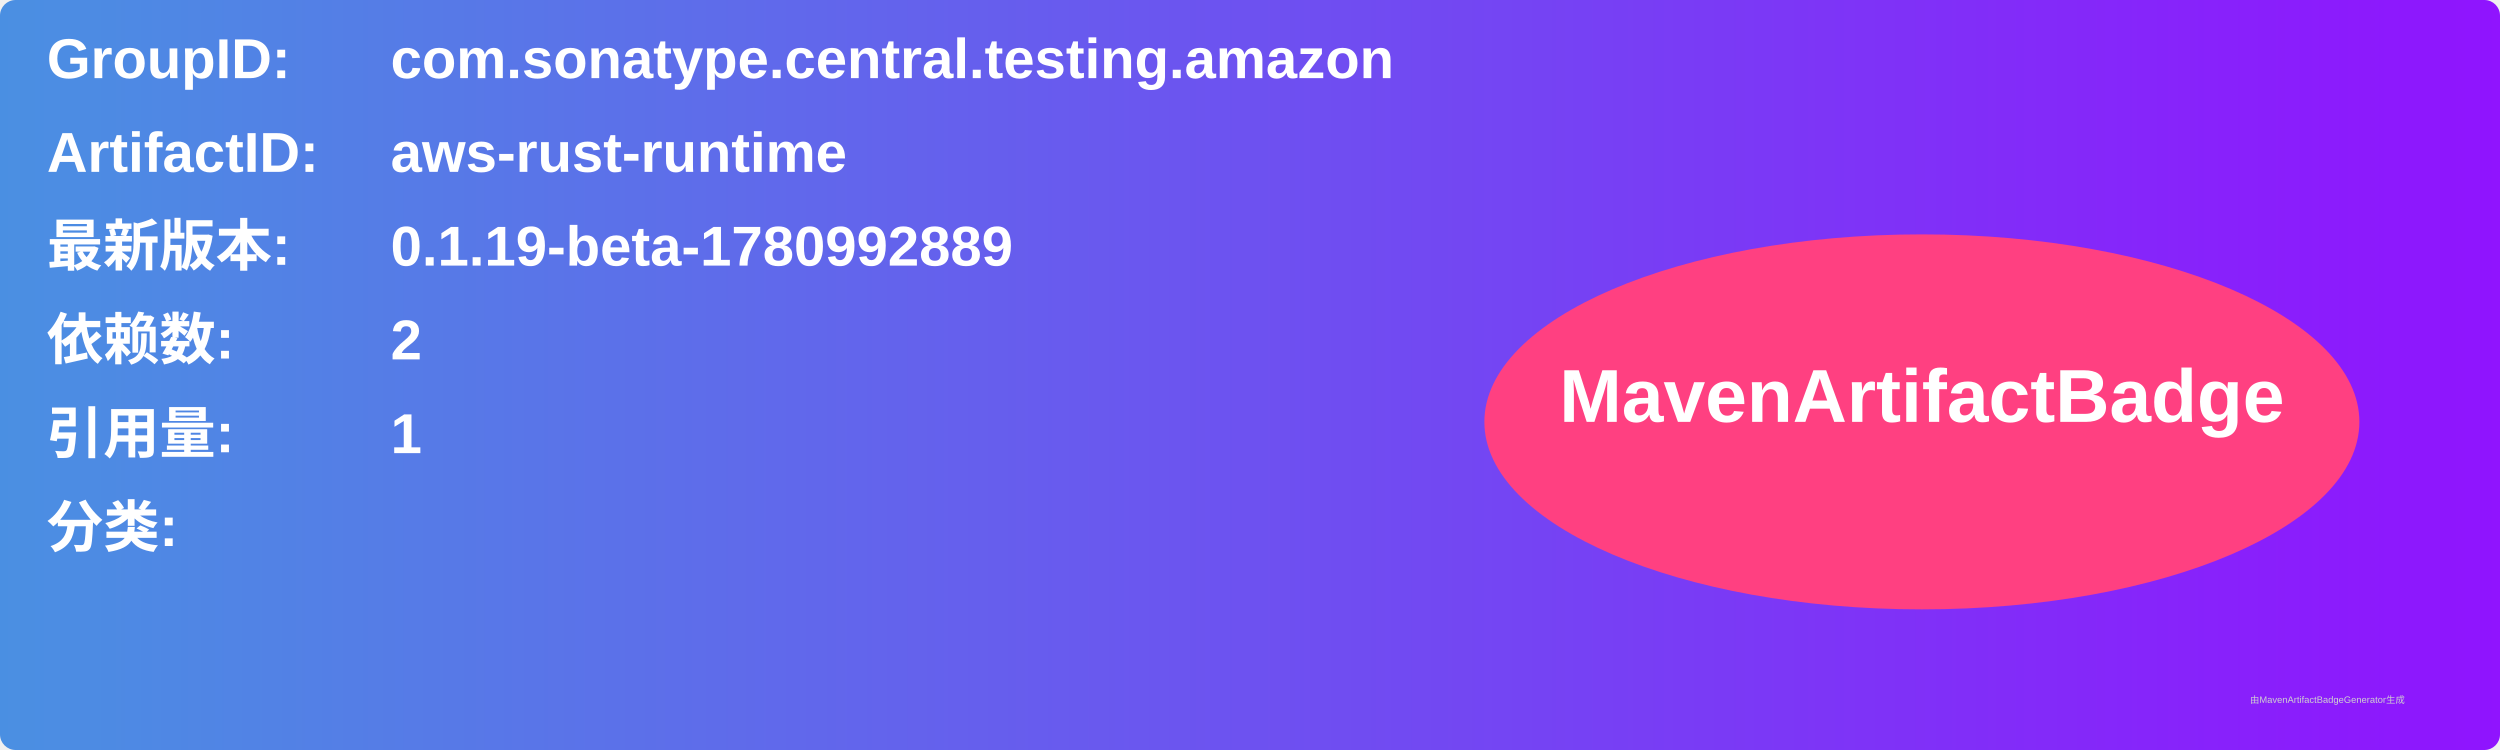
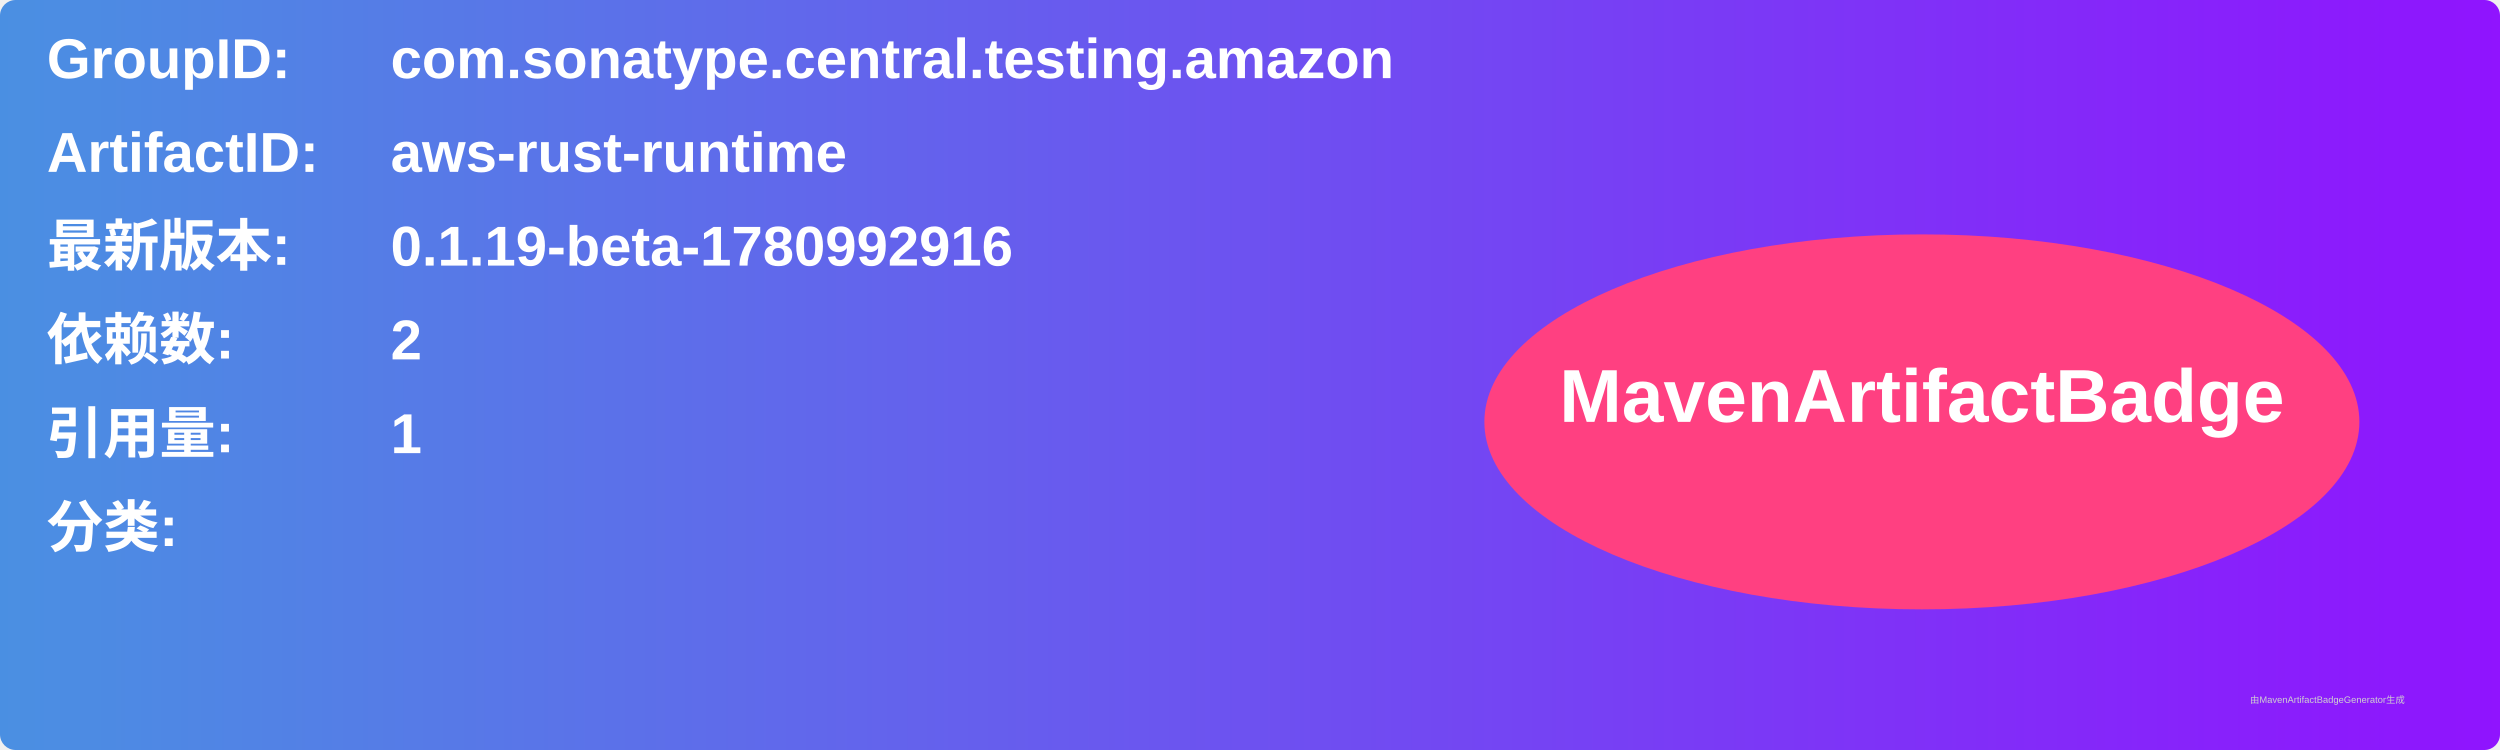
<svg xmlns="http://www.w3.org/2000/svg" width="800" height="240" viewBox="0 0 800 240">
  <linearGradient id="grad" x1="0%" y1="0%" x2="100%" y2="0%">
    <stop offset="0%" stop-color="#4a90e2" />
    <stop offset="100%" stop-color="#9013fe" />
  </linearGradient>
  <rect width="100%" height="100%" rx="5" ry="5" fill="url(#grad)" />
  <g transform="translate(15, 15)">
    <text x="0" y="10" font-family="Arial" font-size="18" fill="white" font-weight="bold" width="260">GroupID:</text>
    <text x="110" y="10" font-family="Arial" font-size="18" fill="white" font-weight="bold" width="460">com.sonatype.central.testing.amazon</text>
    <text x="0" y="40" font-family="Arial" font-size="18" fill="white" font-weight="bold" width="260">ArtifactID:</text>
    <text x="110" y="40" font-family="Arial" font-size="18" fill="white" font-weight="bold" width="460">aws-rust-runtime</text>
    <text x="0" y="70" font-family="Arial" font-size="18" fill="white" font-weight="bold">最新版本:</text>
    <text x="110" y="70" font-family="Arial" font-size="18" fill="white" font-weight="bold">
-       <tspan font-weight="bold">0.1.19-beta-1780992889</tspan>
+       <tspan font-weight="bold">0.1.19-beta-1780992916</tspan>
    </text>
    <text x="0" y="100" font-family="Arial" font-size="18" fill="white" font-weight="bold">依赖数: </text>
    <text x="110" y="100" font-family="Arial" font-size="18" fill="white">
      <tspan font-weight="bold">2</tspan>
    </text>
    <text x="0" y="130" font-family="Arial" font-size="18" fill="white" font-weight="bold">引用量: </text>
    <text x="110" y="130" font-family="Arial" font-size="18" fill="white">
      <tspan font-weight="bold">1</tspan>
    </text>
    <text x="0" y="160" font-family="Arial" font-size="18" fill="white" font-weight="bold">分类:</text>
    <text x="10" y="190" font-family="Arial" font-size="10" fill="white">
      <tspan font-weight="bold" />
    </text>
    <ellipse cx="600" cy="120" rx="140" ry="60" fill="#ff4081" />
    <text x="600" y="120" text-anchor="middle" font-family="Arial" font-size="24" fill="white" font-weight="bold">MavenArtifactBadge</text>
  </g>
  <text x="720" y="225" font-family="Arial" font-size="3" fill="#d0d0d0">由MavenArtifactBadgeGenerator生成</text>
</svg>
